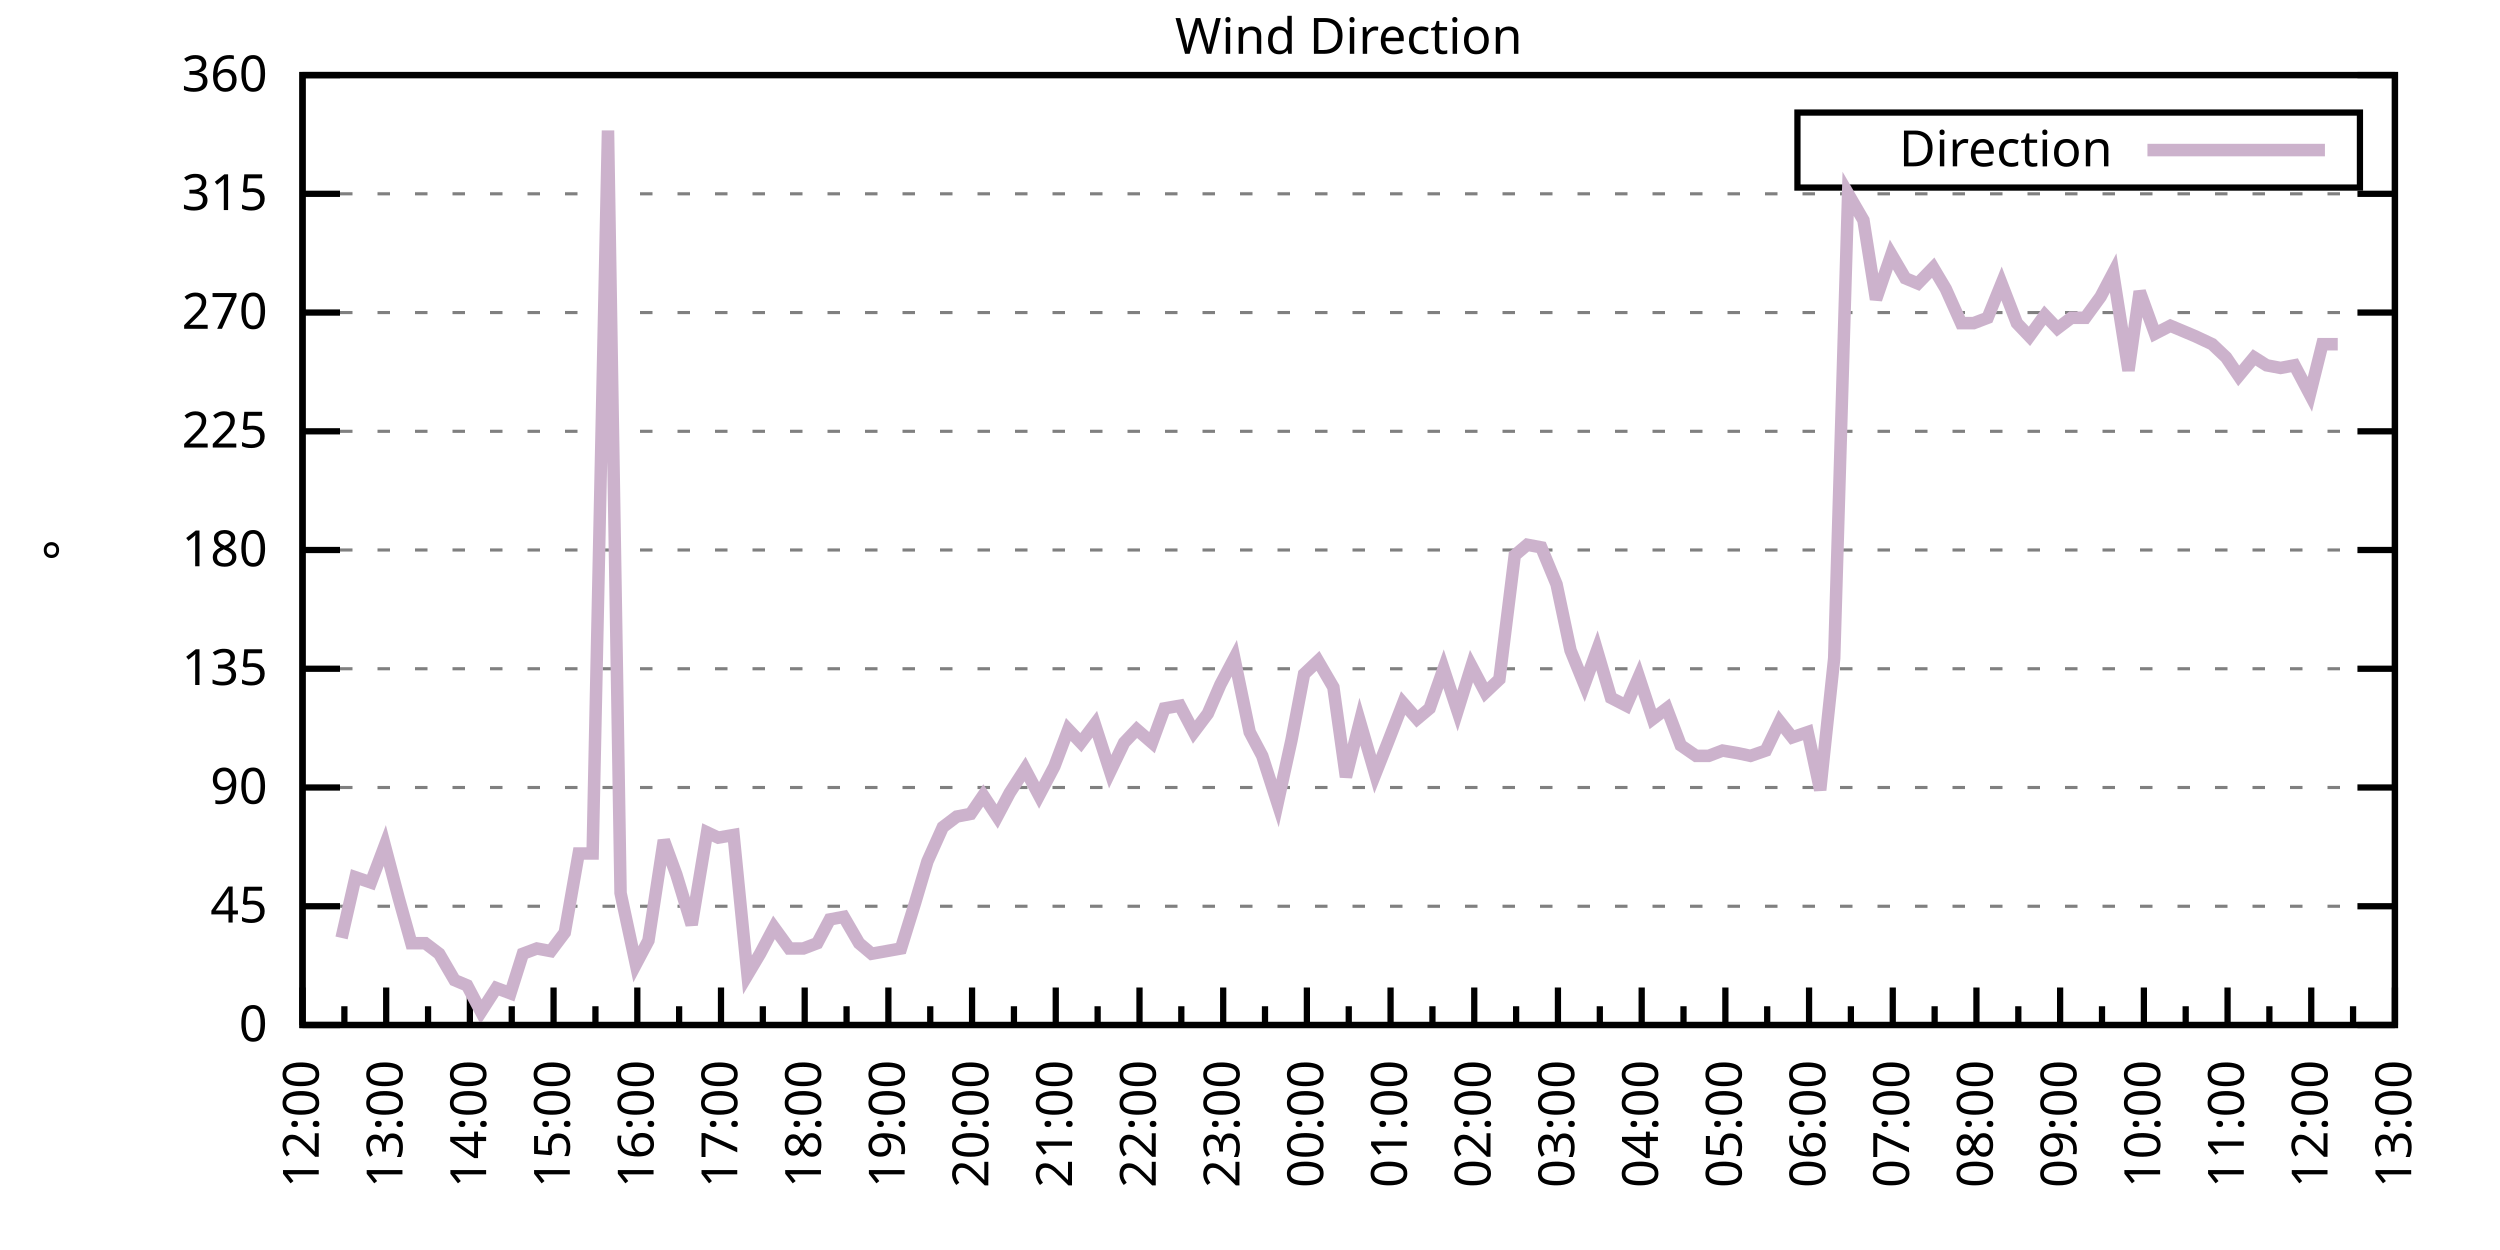
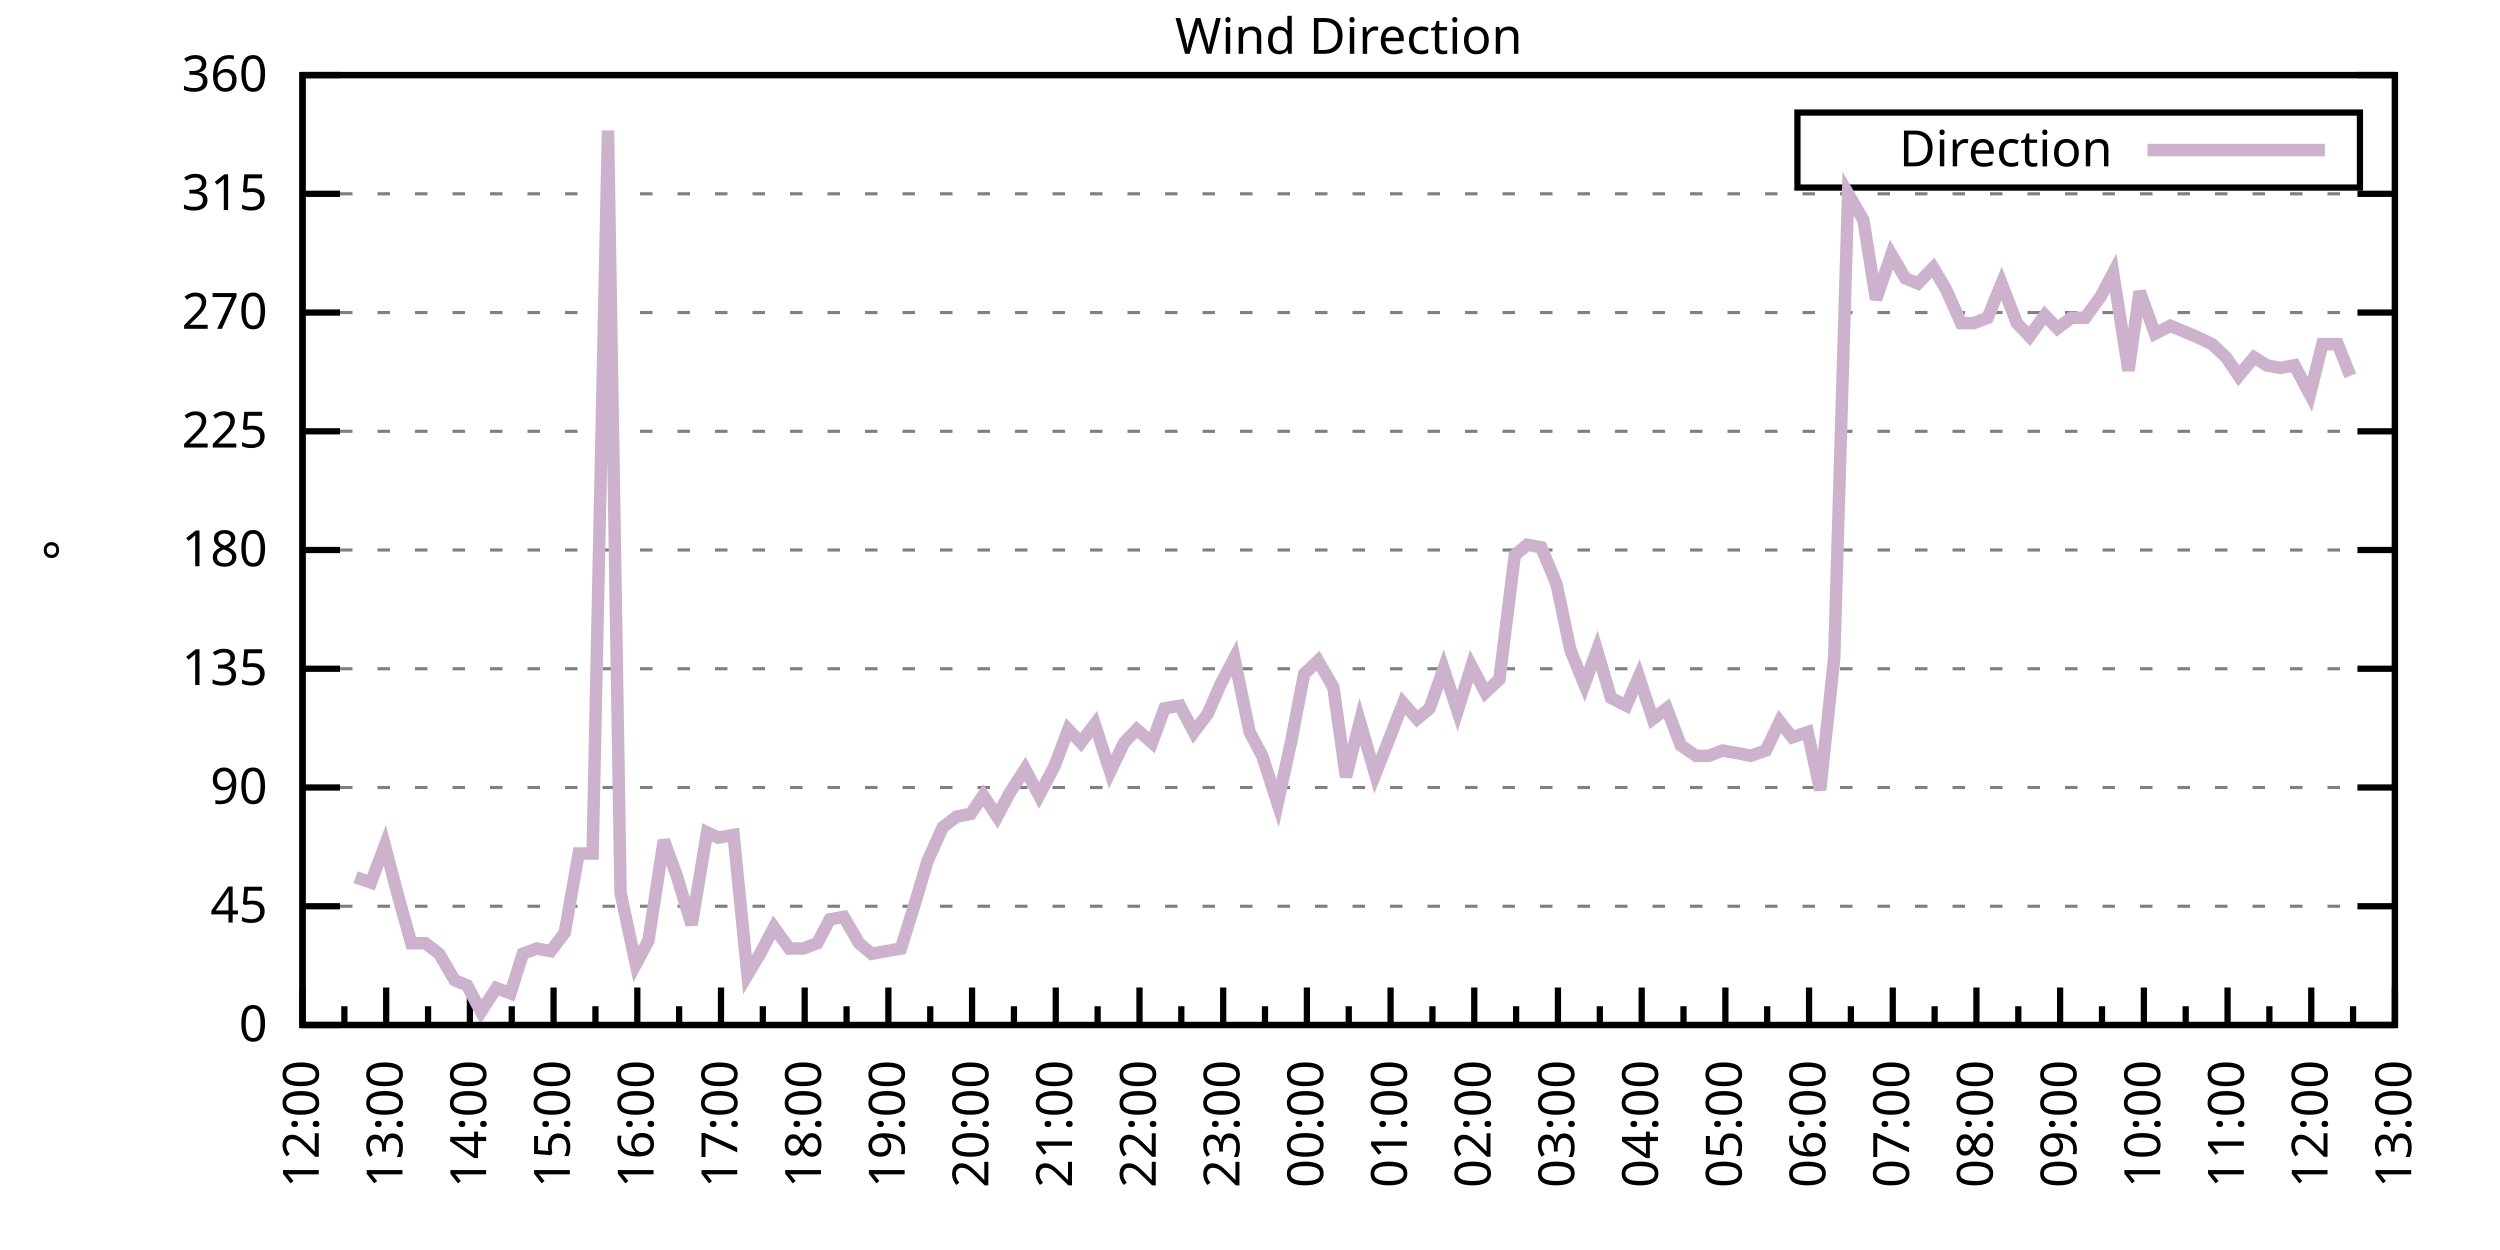
<svg xmlns="http://www.w3.org/2000/svg" xmlns:xlink="http://www.w3.org/1999/xlink" width="400" height="200" viewBox="0 0 400 200">
  <g id="gnuplot_canvas">
    <rect x="0" y="0" width="400" height="200" fill="none" />
    <defs>
      <circle id="gpDot" r="0.5" stroke-width="0.5" stroke="currentColor" />
      <path id="gpPt0" stroke-width="0.333" stroke="currentColor" d="M-1,0 h2 M0,-1 v2" />
      <path id="gpPt1" stroke-width="0.333" stroke="currentColor" d="M-1,-1 L1,1 M1,-1 L-1,1" />
      <path id="gpPt2" stroke-width="0.333" stroke="currentColor" d="M-1,0 L1,0 M0,-1 L0,1 M-1,-1 L1,1 M-1,1 L1,-1" />
      <rect id="gpPt3" stroke-width="0.333" stroke="currentColor" x="-1" y="-1" width="2" height="2" />
      <rect id="gpPt4" stroke-width="0.333" stroke="currentColor" fill="currentColor" x="-1" y="-1" width="2" height="2" />
      <circle id="gpPt5" stroke-width="0.333" stroke="currentColor" cx="0" cy="0" r="1" />
      <use xlink:href="#gpPt5" id="gpPt6" fill="currentColor" stroke="none" />
      <path id="gpPt7" stroke-width="0.333" stroke="currentColor" d="M0,-1.33 L-1.33,0.67 L1.33,0.67 z" />
      <use xlink:href="#gpPt7" id="gpPt8" fill="currentColor" stroke="none" />
      <use xlink:href="#gpPt7" id="gpPt9" stroke="currentColor" transform="rotate(180)" />
      <use xlink:href="#gpPt9" id="gpPt10" fill="currentColor" stroke="none" />
      <use xlink:href="#gpPt3" id="gpPt11" stroke="currentColor" transform="rotate(45)" />
      <use xlink:href="#gpPt11" id="gpPt12" fill="currentColor" stroke="none" />
      <path id="gpPt13" stroke-width="0.333" stroke="currentColor" d="M0,1.330 L1.265,0.411 L0.782,-1.067 L-0.782,-1.076 L-1.265,0.411 z" />
      <use xlink:href="#gpPt13" id="gpPt14" fill="currentColor" stroke="none" />
      <filter id="textbox" filterUnits="objectBoundingBox" x="0" y="0" height="1" width="1">
        <feFlood flood-color="white" flood-opacity="1" result="bgnd" />
        <feComposite in="SourceGraphic" in2="bgnd" operator="atop" />
      </filter>
      <filter id="greybox" filterUnits="objectBoundingBox" x="0" y="0" height="1" width="1">
        <feFlood flood-color="lightgrey" flood-opacity="1" result="grey" />
        <feComposite in="SourceGraphic" in2="grey" operator="atop" />
      </filter>
    </defs>
    <g fill="none" color="white" stroke="currentColor" stroke-width="1.00" stroke-linecap="butt" stroke-linejoin="miter">
</g>
    <g fill="none" color="black" stroke="currentColor" stroke-width="1.00" stroke-linecap="butt" stroke-linejoin="miter">
      <g stroke="none" shape-rendering="crispEdges">
        <polygon fill="rgb(255, 255, 255)" points="48.40,164.00 383.18,164.00 383.18,12.02 48.40,12.02 " />
      </g>
    </g>
    <g fill="none" color="black" stroke="currentColor" stroke-width="1.00" stroke-linecap="butt" stroke-linejoin="miter">
</g>
    <g fill="none" color="black" stroke="black" stroke-width="0.50" stroke-linecap="butt" stroke-linejoin="miter">
</g>
    <g fill="none" color="gray" stroke="currentColor" stroke-width="0.50" stroke-linecap="butt" stroke-linejoin="miter">
      <path stroke="gray" stroke-dasharray="2,4" class="gridline" d="M48.40,164.00 L383.19,164.00  " />
    </g>
    <g fill="none" color="gray" stroke="gray" stroke-width="1.00" stroke-linecap="butt" stroke-linejoin="miter">
</g>
    <g fill="none" color="black" stroke="currentColor" stroke-width="1.00" stroke-linecap="butt" stroke-linejoin="miter">
      <path stroke="black" d="M48.40,164.00 L54.40,164.00 M383.19,164.00 L377.19,164.00  " />
      <g transform="translate(42.80,166.60)" stroke="none" fill="black" font-family="Sans" font-size="8.00" text-anchor="end">
        <text>
          <tspan font-family="Sans"> 0</tspan>
        </text>
      </g>
    </g>
    <g fill="none" color="black" stroke="currentColor" stroke-width="1.00" stroke-linecap="butt" stroke-linejoin="miter">
</g>
    <g fill="none" color="black" stroke="black" stroke-width="0.50" stroke-linecap="butt" stroke-linejoin="miter">
</g>
    <g fill="none" color="gray" stroke="currentColor" stroke-width="0.50" stroke-linecap="butt" stroke-linejoin="miter">
      <path stroke="gray" stroke-dasharray="2,4" class="gridline" d="M48.40,145.00 L383.19,145.00  " />
    </g>
    <g fill="none" color="gray" stroke="gray" stroke-width="1.00" stroke-linecap="butt" stroke-linejoin="miter">
</g>
    <g fill="none" color="black" stroke="currentColor" stroke-width="1.00" stroke-linecap="butt" stroke-linejoin="miter">
      <path stroke="black" d="M48.40,145.00 L54.40,145.00 M383.19,145.00 L377.19,145.00  " />
      <g transform="translate(42.80,147.60)" stroke="none" fill="black" font-family="Sans" font-size="8.00" text-anchor="end">
        <text>
          <tspan font-family="Sans"> 45</tspan>
        </text>
      </g>
    </g>
    <g fill="none" color="black" stroke="currentColor" stroke-width="1.00" stroke-linecap="butt" stroke-linejoin="miter">
</g>
    <g fill="none" color="black" stroke="black" stroke-width="0.50" stroke-linecap="butt" stroke-linejoin="miter">
</g>
    <g fill="none" color="gray" stroke="currentColor" stroke-width="0.50" stroke-linecap="butt" stroke-linejoin="miter">
      <path stroke="gray" stroke-dasharray="2,4" class="gridline" d="M48.40,126.00 L383.19,126.00  " />
    </g>
    <g fill="none" color="gray" stroke="gray" stroke-width="1.00" stroke-linecap="butt" stroke-linejoin="miter">
</g>
    <g fill="none" color="black" stroke="currentColor" stroke-width="1.00" stroke-linecap="butt" stroke-linejoin="miter">
      <path stroke="black" d="M48.40,126.00 L54.40,126.00 M383.19,126.00 L377.19,126.00  " />
      <g transform="translate(42.80,128.60)" stroke="none" fill="black" font-family="Sans" font-size="8.00" text-anchor="end">
        <text>
          <tspan font-family="Sans"> 90</tspan>
        </text>
      </g>
    </g>
    <g fill="none" color="black" stroke="currentColor" stroke-width="1.00" stroke-linecap="butt" stroke-linejoin="miter">
</g>
    <g fill="none" color="black" stroke="black" stroke-width="0.50" stroke-linecap="butt" stroke-linejoin="miter">
</g>
    <g fill="none" color="gray" stroke="currentColor" stroke-width="0.50" stroke-linecap="butt" stroke-linejoin="miter">
      <path stroke="gray" stroke-dasharray="2,4" class="gridline" d="M48.40,107.00 L383.19,107.00  " />
    </g>
    <g fill="none" color="gray" stroke="gray" stroke-width="1.00" stroke-linecap="butt" stroke-linejoin="miter">
</g>
    <g fill="none" color="black" stroke="currentColor" stroke-width="1.00" stroke-linecap="butt" stroke-linejoin="miter">
      <path stroke="black" d="M48.40,107.00 L54.40,107.00 M383.19,107.00 L377.19,107.00  " />
      <g transform="translate(42.80,109.60)" stroke="none" fill="black" font-family="Sans" font-size="8.00" text-anchor="end">
        <text>
          <tspan font-family="Sans"> 135</tspan>
        </text>
      </g>
    </g>
    <g fill="none" color="black" stroke="currentColor" stroke-width="1.00" stroke-linecap="butt" stroke-linejoin="miter">
</g>
    <g fill="none" color="black" stroke="black" stroke-width="0.50" stroke-linecap="butt" stroke-linejoin="miter">
</g>
    <g fill="none" color="gray" stroke="currentColor" stroke-width="0.50" stroke-linecap="butt" stroke-linejoin="miter">
      <path stroke="gray" stroke-dasharray="2,4" class="gridline" d="M48.40,88.00 L383.19,88.00  " />
    </g>
    <g fill="none" color="gray" stroke="gray" stroke-width="1.00" stroke-linecap="butt" stroke-linejoin="miter">
</g>
    <g fill="none" color="black" stroke="currentColor" stroke-width="1.00" stroke-linecap="butt" stroke-linejoin="miter">
      <path stroke="black" d="M48.40,88.00 L54.40,88.00 M383.19,88.00 L377.19,88.00  " />
      <g transform="translate(42.80,90.60)" stroke="none" fill="black" font-family="Sans" font-size="8.00" text-anchor="end">
        <text>
          <tspan font-family="Sans"> 180</tspan>
        </text>
      </g>
    </g>
    <g fill="none" color="black" stroke="currentColor" stroke-width="1.00" stroke-linecap="butt" stroke-linejoin="miter">
</g>
    <g fill="none" color="black" stroke="black" stroke-width="0.50" stroke-linecap="butt" stroke-linejoin="miter">
</g>
    <g fill="none" color="gray" stroke="currentColor" stroke-width="0.50" stroke-linecap="butt" stroke-linejoin="miter">
      <path stroke="gray" stroke-dasharray="2,4" class="gridline" d="M48.40,69.01 L383.19,69.01  " />
    </g>
    <g fill="none" color="gray" stroke="gray" stroke-width="1.00" stroke-linecap="butt" stroke-linejoin="miter">
</g>
    <g fill="none" color="black" stroke="currentColor" stroke-width="1.00" stroke-linecap="butt" stroke-linejoin="miter">
      <path stroke="black" d="M48.40,69.01 L54.40,69.01 M383.19,69.01 L377.19,69.01  " />
      <g transform="translate(42.80,71.61)" stroke="none" fill="black" font-family="Sans" font-size="8.00" text-anchor="end">
        <text>
          <tspan font-family="Sans"> 225</tspan>
        </text>
      </g>
    </g>
    <g fill="none" color="black" stroke="currentColor" stroke-width="1.00" stroke-linecap="butt" stroke-linejoin="miter">
</g>
    <g fill="none" color="black" stroke="black" stroke-width="0.50" stroke-linecap="butt" stroke-linejoin="miter">
</g>
    <g fill="none" color="gray" stroke="currentColor" stroke-width="0.50" stroke-linecap="butt" stroke-linejoin="miter">
      <path stroke="gray" stroke-dasharray="2,4" class="gridline" d="M48.40,50.01 L383.19,50.01  " />
    </g>
    <g fill="none" color="gray" stroke="gray" stroke-width="1.00" stroke-linecap="butt" stroke-linejoin="miter">
</g>
    <g fill="none" color="black" stroke="currentColor" stroke-width="1.00" stroke-linecap="butt" stroke-linejoin="miter">
      <path stroke="black" d="M48.40,50.01 L54.40,50.01 M383.19,50.01 L377.19,50.01  " />
      <g transform="translate(42.80,52.61)" stroke="none" fill="black" font-family="Sans" font-size="8.00" text-anchor="end">
        <text>
          <tspan font-family="Sans"> 270</tspan>
        </text>
      </g>
    </g>
    <g fill="none" color="black" stroke="currentColor" stroke-width="1.00" stroke-linecap="butt" stroke-linejoin="miter">
</g>
    <g fill="none" color="black" stroke="black" stroke-width="0.50" stroke-linecap="butt" stroke-linejoin="miter">
</g>
    <g fill="none" color="gray" stroke="currentColor" stroke-width="0.50" stroke-linecap="butt" stroke-linejoin="miter">
      <path stroke="gray" stroke-dasharray="2,4" class="gridline" d="M48.40,31.01 L383.19,31.01  " />
    </g>
    <g fill="none" color="gray" stroke="gray" stroke-width="1.00" stroke-linecap="butt" stroke-linejoin="miter">
</g>
    <g fill="none" color="black" stroke="currentColor" stroke-width="1.00" stroke-linecap="butt" stroke-linejoin="miter">
      <path stroke="black" d="M48.40,31.01 L54.40,31.01 M383.19,31.01 L377.19,31.01  " />
      <g transform="translate(42.80,33.61)" stroke="none" fill="black" font-family="Sans" font-size="8.00" text-anchor="end">
        <text>
          <tspan font-family="Sans"> 315</tspan>
        </text>
      </g>
    </g>
    <g fill="none" color="black" stroke="currentColor" stroke-width="1.00" stroke-linecap="butt" stroke-linejoin="miter">
</g>
    <g fill="none" color="black" stroke="black" stroke-width="0.50" stroke-linecap="butt" stroke-linejoin="miter">
</g>
    <g fill="none" color="gray" stroke="currentColor" stroke-width="0.50" stroke-linecap="butt" stroke-linejoin="miter">
      <path stroke="gray" stroke-dasharray="2,4" class="gridline" d="M48.40,12.01 L383.19,12.01  " />
    </g>
    <g fill="none" color="gray" stroke="gray" stroke-width="1.00" stroke-linecap="butt" stroke-linejoin="miter">
</g>
    <g fill="none" color="black" stroke="currentColor" stroke-width="1.00" stroke-linecap="butt" stroke-linejoin="miter">
      <path stroke="black" d="M48.40,12.01 L54.40,12.01 M383.19,12.01 L377.19,12.01  " />
      <g transform="translate(42.80,14.61)" stroke="none" fill="black" font-family="Sans" font-size="8.00" text-anchor="end">
        <text>
          <tspan font-family="Sans"> 360</tspan>
        </text>
      </g>
    </g>
    <g fill="none" color="black" stroke="currentColor" stroke-width="1.00" stroke-linecap="butt" stroke-linejoin="miter">
      <path stroke="black" d="M48.40,164.00 L48.40,158.00  " />
      <g transform="translate(51.00,169.60) rotate(270)" stroke="none" fill="black" font-family="Sans" font-size="8.00" text-anchor="end">
        <text>
          <tspan font-family="Sans">12:00</tspan>
        </text>
      </g>
    </g>
    <g fill="none" color="black" stroke="currentColor" stroke-width="1.00" stroke-linecap="butt" stroke-linejoin="miter">
      <path stroke="black" d="M55.10,164.00 L55.10,161.00 M61.79,164.00 L61.79,158.00  " />
      <g transform="translate(64.39,169.60) rotate(270)" stroke="none" fill="black" font-family="Sans" font-size="8.00" text-anchor="end">
        <text>
          <tspan font-family="Sans">13:00</tspan>
        </text>
      </g>
    </g>
    <g fill="none" color="black" stroke="currentColor" stroke-width="1.00" stroke-linecap="butt" stroke-linejoin="miter">
      <path stroke="black" d="M68.49,164.00 L68.49,161.00 M75.18,164.00 L75.18,158.00  " />
      <g transform="translate(77.78,169.60) rotate(270)" stroke="none" fill="black" font-family="Sans" font-size="8.00" text-anchor="end">
        <text>
          <tspan font-family="Sans">14:00</tspan>
        </text>
      </g>
    </g>
    <g fill="none" color="black" stroke="currentColor" stroke-width="1.00" stroke-linecap="butt" stroke-linejoin="miter">
      <path stroke="black" d="M81.88,164.00 L81.88,161.00 M88.57,164.00 L88.57,158.00  " />
      <g transform="translate(91.17,169.60) rotate(270)" stroke="none" fill="black" font-family="Sans" font-size="8.00" text-anchor="end">
        <text>
          <tspan font-family="Sans">15:00</tspan>
        </text>
      </g>
    </g>
    <g fill="none" color="black" stroke="currentColor" stroke-width="1.00" stroke-linecap="butt" stroke-linejoin="miter">
      <path stroke="black" d="M95.27,164.00 L95.27,161.00 M101.97,164.00 L101.97,158.00  " />
      <g transform="translate(104.57,169.60) rotate(270)" stroke="none" fill="black" font-family="Sans" font-size="8.00" text-anchor="end">
        <text>
          <tspan font-family="Sans">16:00</tspan>
        </text>
      </g>
    </g>
    <g fill="none" color="black" stroke="currentColor" stroke-width="1.00" stroke-linecap="butt" stroke-linejoin="miter">
      <path stroke="black" d="M108.66,164.00 L108.66,161.00 M115.36,164.00 L115.36,158.00  " />
      <g transform="translate(117.96,169.60) rotate(270)" stroke="none" fill="black" font-family="Sans" font-size="8.00" text-anchor="end">
        <text>
          <tspan font-family="Sans">17:00</tspan>
        </text>
      </g>
    </g>
    <g fill="none" color="black" stroke="currentColor" stroke-width="1.00" stroke-linecap="butt" stroke-linejoin="miter">
      <path stroke="black" d="M122.05,164.00 L122.05,161.00 M128.75,164.00 L128.75,158.00  " />
      <g transform="translate(131.35,169.60) rotate(270)" stroke="none" fill="black" font-family="Sans" font-size="8.00" text-anchor="end">
        <text>
          <tspan font-family="Sans">18:00</tspan>
        </text>
      </g>
    </g>
    <g fill="none" color="black" stroke="currentColor" stroke-width="1.00" stroke-linecap="butt" stroke-linejoin="miter">
      <path stroke="black" d="M135.45,164.00 L135.45,161.00 M142.14,164.00 L142.14,158.00  " />
      <g transform="translate(144.74,169.60) rotate(270)" stroke="none" fill="black" font-family="Sans" font-size="8.00" text-anchor="end">
        <text>
          <tspan font-family="Sans">19:00</tspan>
        </text>
      </g>
    </g>
    <g fill="none" color="black" stroke="currentColor" stroke-width="1.00" stroke-linecap="butt" stroke-linejoin="miter">
      <path stroke="black" d="M148.84,164.00 L148.84,161.00 M155.53,164.00 L155.53,158.00  " />
      <g transform="translate(158.13,169.60) rotate(270)" stroke="none" fill="black" font-family="Sans" font-size="8.00" text-anchor="end">
        <text>
          <tspan font-family="Sans">20:00</tspan>
        </text>
      </g>
    </g>
    <g fill="none" color="black" stroke="currentColor" stroke-width="1.00" stroke-linecap="butt" stroke-linejoin="miter">
      <path stroke="black" d="M162.23,164.00 L162.23,161.00 M168.92,164.00 L168.92,158.00  " />
      <g transform="translate(171.52,169.60) rotate(270)" stroke="none" fill="black" font-family="Sans" font-size="8.00" text-anchor="end">
        <text>
          <tspan font-family="Sans">21:00</tspan>
        </text>
      </g>
    </g>
    <g fill="none" color="black" stroke="currentColor" stroke-width="1.00" stroke-linecap="butt" stroke-linejoin="miter">
      <path stroke="black" d="M175.62,164.00 L175.62,161.00 M182.32,164.00 L182.32,158.00  " />
      <g transform="translate(184.92,169.60) rotate(270)" stroke="none" fill="black" font-family="Sans" font-size="8.00" text-anchor="end">
        <text>
          <tspan font-family="Sans">22:00</tspan>
        </text>
      </g>
    </g>
    <g fill="none" color="black" stroke="currentColor" stroke-width="1.00" stroke-linecap="butt" stroke-linejoin="miter">
      <path stroke="black" d="M189.01,164.00 L189.01,161.00 M195.71,164.00 L195.71,158.00  " />
      <g transform="translate(198.31,169.60) rotate(270)" stroke="none" fill="black" font-family="Sans" font-size="8.00" text-anchor="end">
        <text>
          <tspan font-family="Sans">23:00</tspan>
        </text>
      </g>
    </g>
    <g fill="none" color="black" stroke="currentColor" stroke-width="1.00" stroke-linecap="butt" stroke-linejoin="miter">
      <path stroke="black" d="M202.40,164.00 L202.40,161.00 M209.10,164.00 L209.10,158.00  " />
      <g transform="translate(211.70,169.60) rotate(270)" stroke="none" fill="black" font-family="Sans" font-size="8.00" text-anchor="end">
        <text>
          <tspan font-family="Sans">00:00</tspan>
        </text>
      </g>
    </g>
    <g fill="none" color="black" stroke="currentColor" stroke-width="1.00" stroke-linecap="butt" stroke-linejoin="miter">
      <path stroke="black" d="M215.80,164.00 L215.80,161.00 M222.49,164.00 L222.49,158.00  " />
      <g transform="translate(225.09,169.60) rotate(270)" stroke="none" fill="black" font-family="Sans" font-size="8.00" text-anchor="end">
        <text>
          <tspan font-family="Sans">01:00</tspan>
        </text>
      </g>
    </g>
    <g fill="none" color="black" stroke="currentColor" stroke-width="1.00" stroke-linecap="butt" stroke-linejoin="miter">
      <path stroke="black" d="M229.19,164.00 L229.19,161.00 M235.88,164.00 L235.88,158.00  " />
      <g transform="translate(238.48,169.60) rotate(270)" stroke="none" fill="black" font-family="Sans" font-size="8.00" text-anchor="end">
        <text>
          <tspan font-family="Sans">02:00</tspan>
        </text>
      </g>
    </g>
    <g fill="none" color="black" stroke="currentColor" stroke-width="1.00" stroke-linecap="butt" stroke-linejoin="miter">
      <path stroke="black" d="M242.58,164.00 L242.58,161.00 M249.27,164.00 L249.27,158.00  " />
      <g transform="translate(251.87,169.60) rotate(270)" stroke="none" fill="black" font-family="Sans" font-size="8.00" text-anchor="end">
        <text>
          <tspan font-family="Sans">03:00</tspan>
        </text>
      </g>
    </g>
    <g fill="none" color="black" stroke="currentColor" stroke-width="1.00" stroke-linecap="butt" stroke-linejoin="miter">
      <path stroke="black" d="M255.97,164.00 L255.97,161.00 M262.67,164.00 L262.67,158.00  " />
      <g transform="translate(265.27,169.60) rotate(270)" stroke="none" fill="black" font-family="Sans" font-size="8.00" text-anchor="end">
        <text>
          <tspan font-family="Sans">04:00</tspan>
        </text>
      </g>
    </g>
    <g fill="none" color="black" stroke="currentColor" stroke-width="1.00" stroke-linecap="butt" stroke-linejoin="miter">
      <path stroke="black" d="M269.36,164.00 L269.36,161.00 M276.06,164.00 L276.06,158.00  " />
      <g transform="translate(278.66,169.60) rotate(270)" stroke="none" fill="black" font-family="Sans" font-size="8.00" text-anchor="end">
        <text>
          <tspan font-family="Sans">05:00</tspan>
        </text>
      </g>
    </g>
    <g fill="none" color="black" stroke="currentColor" stroke-width="1.00" stroke-linecap="butt" stroke-linejoin="miter">
      <path stroke="black" d="M282.75,164.00 L282.75,161.00 M289.45,164.00 L289.45,158.00  " />
      <g transform="translate(292.05,169.60) rotate(270)" stroke="none" fill="black" font-family="Sans" font-size="8.00" text-anchor="end">
        <text>
          <tspan font-family="Sans">06:00</tspan>
        </text>
      </g>
    </g>
    <g fill="none" color="black" stroke="currentColor" stroke-width="1.00" stroke-linecap="butt" stroke-linejoin="miter">
      <path stroke="black" d="M296.14,164.00 L296.14,161.00 M302.84,164.00 L302.84,158.00  " />
      <g transform="translate(305.44,169.60) rotate(270)" stroke="none" fill="black" font-family="Sans" font-size="8.00" text-anchor="end">
        <text>
          <tspan font-family="Sans">07:00</tspan>
        </text>
      </g>
    </g>
    <g fill="none" color="black" stroke="currentColor" stroke-width="1.00" stroke-linecap="butt" stroke-linejoin="miter">
      <path stroke="black" d="M309.54,164.00 L309.54,161.00 M316.23,164.00 L316.23,158.00  " />
      <g transform="translate(318.83,169.60) rotate(270)" stroke="none" fill="black" font-family="Sans" font-size="8.00" text-anchor="end">
        <text>
          <tspan font-family="Sans">08:00</tspan>
        </text>
      </g>
    </g>
    <g fill="none" color="black" stroke="currentColor" stroke-width="1.00" stroke-linecap="butt" stroke-linejoin="miter">
      <path stroke="black" d="M322.93,164.00 L322.93,161.00 M329.62,164.00 L329.62,158.00  " />
      <g transform="translate(332.22,169.60) rotate(270)" stroke="none" fill="black" font-family="Sans" font-size="8.00" text-anchor="end">
        <text>
          <tspan font-family="Sans">09:00</tspan>
        </text>
      </g>
    </g>
    <g fill="none" color="black" stroke="currentColor" stroke-width="1.00" stroke-linecap="butt" stroke-linejoin="miter">
      <path stroke="black" d="M336.32,164.00 L336.32,161.00 M343.02,164.00 L343.02,158.00  " />
      <g transform="translate(345.62,169.60) rotate(270)" stroke="none" fill="black" font-family="Sans" font-size="8.00" text-anchor="end">
        <text>
          <tspan font-family="Sans">10:00</tspan>
        </text>
      </g>
    </g>
    <g fill="none" color="black" stroke="currentColor" stroke-width="1.00" stroke-linecap="butt" stroke-linejoin="miter">
      <path stroke="black" d="M349.71,164.00 L349.71,161.00 M356.41,164.00 L356.41,158.00  " />
      <g transform="translate(359.01,169.60) rotate(270)" stroke="none" fill="black" font-family="Sans" font-size="8.00" text-anchor="end">
        <text>
          <tspan font-family="Sans">11:00</tspan>
        </text>
      </g>
    </g>
    <g fill="none" color="black" stroke="currentColor" stroke-width="1.00" stroke-linecap="butt" stroke-linejoin="miter">
      <path stroke="black" d="M363.10,164.00 L363.10,161.00 M369.80,164.00 L369.80,158.00  " />
      <g transform="translate(372.40,169.60) rotate(270)" stroke="none" fill="black" font-family="Sans" font-size="8.00" text-anchor="end">
        <text>
          <tspan font-family="Sans">12:00</tspan>
        </text>
      </g>
    </g>
    <g fill="none" color="black" stroke="currentColor" stroke-width="1.00" stroke-linecap="butt" stroke-linejoin="miter">
      <path stroke="black" d="M376.49,164.00 L376.49,161.00 M383.19,164.00 L383.19,158.00  " />
      <g transform="translate(385.79,169.60) rotate(270)" stroke="none" fill="black" font-family="Sans" font-size="8.00" text-anchor="end">
        <text>
          <tspan font-family="Sans">13:00</tspan>
        </text>
      </g>
    </g>
    <g fill="none" color="black" stroke="currentColor" stroke-width="1.00" stroke-linecap="butt" stroke-linejoin="miter">
</g>
    <g fill="none" color="black" stroke="currentColor" stroke-width="1.00" stroke-linecap="butt" stroke-linejoin="miter">
      <path stroke="black" d="M48.40,12.01 L48.40,164.00 L383.19,164.00 L383.19,12.01 L48.40,12.01 Z  " />
    </g>
    <g fill="none" color="black" stroke="currentColor" stroke-width="1.00" stroke-linecap="butt" stroke-linejoin="miter">
      <g transform="translate(12.80,88.01) rotate(270)" stroke="none" fill="black" font-family="Sans" font-size="8.00" text-anchor="middle">
        <text>
          <tspan font-family="Sans">°</tspan>
        </text>
      </g>
    </g>
    <g fill="none" color="black" stroke="currentColor" stroke-width="1.00" stroke-linecap="butt" stroke-linejoin="miter">
</g>
    <g fill="none" color="black" stroke="currentColor" stroke-width="1.00" stroke-linecap="butt" stroke-linejoin="miter">
      <path stroke="black" d="M287.59,30.01 L287.59,18.01 L377.59,18.01 L377.59,30.01 L287.59,30.01 Z  " />
    </g>
    <g id="Wind_direction_plot_1">
      <g fill="none" color="white" stroke="black" stroke-width="2.00" stroke-linecap="butt" stroke-linejoin="miter">
</g>
      <g fill="none" color="black" stroke="currentColor" stroke-width="2.00" stroke-linecap="butt" stroke-linejoin="miter">
        <g transform="translate(337.99,26.61)" stroke="none" fill="black" font-family="Sans" font-size="8.00" text-anchor="end">
          <text>
            <tspan font-family="Sans">Direction</tspan>
          </text>
        </g>
      </g>
      <g fill="none" color="black" stroke="currentColor" stroke-width="2.00" stroke-linecap="butt" stroke-linejoin="miter">
-         <path stroke="rgb(204, 178, 204)" d="M343.59,24.01 L371.99,24.01 M54.65,150.07 L56.88,140.36 L59.34,141.20 L61.57,135.29 L63.80,143.73 L65.81,150.91   L68.04,150.91 L70.27,152.60 L72.73,156.82 L74.74,157.67 L76.97,161.89 L79.42,158.09 L81.66,158.93 L83.66,152.60   L85.90,151.76 L88.13,152.18 L90.36,149.22 L92.59,136.56 L94.82,136.56 L97.28,20.88 L99.29,142.89 L101.74,154.29   L103.75,150.49 L106.21,134.45 L108.22,139.93 L110.67,147.96 L113.13,133.18 L114.91,134.02 L117.37,133.60 L119.60,155.98   L121.61,152.60 L123.84,148.38 L126.29,151.76 L128.53,151.76 L130.76,150.91 L132.77,147.11 L135.00,146.69 L137.45,150.91   L139.46,152.60 L144.15,151.76 L146.38,144.58 L148.39,137.82 L150.85,132.34 L153.08,130.65 L155.31,130.22 L157.32,127.27   L159.55,130.65 L161.56,126.85 L164.01,123.05 L166.25,127.27 L168.70,122.62 L170.93,116.71 L172.94,118.83 L175.17,115.87   L177.63,123.47 L179.86,118.83 L181.87,116.71 L184.32,118.83 L186.33,113.34 L188.79,112.91 L191.02,117.14 L193.25,114.18   L195.26,109.54 L197.49,105.31 L199.95,117.14 L201.96,120.94 L204.41,128.54 L206.64,118.40 L208.65,107.85 L210.88,105.74   L213.34,109.96 L215.35,124.31 L217.58,115.45 L220.04,123.89 L222.04,118.83 L224.50,112.49 L226.73,115.03 L228.74,113.34   L230.97,107.00 L233.20,113.76 L235.44,106.58 L237.67,110.80 L239.90,108.69 L242.36,88.85 L244.36,87.16 L246.60,87.58   L249.05,93.49 L251.28,104.05 L253.51,109.54 L255.52,104.05 L257.76,111.65 L260.21,112.91 L262.22,108.27 L264.45,115.03   L266.68,113.34 L268.92,119.25 L271.37,120.94 L273.38,120.94 L275.61,120.09 L278.07,120.51 L280.07,120.94 L282.53,120.09   L284.76,115.45 L286.77,117.98 L289.23,117.14 L291.23,126.42 L293.47,105.31 L295.70,31.01 L298.15,35.23 L300.16,47.90   L302.62,40.72 L304.85,44.52 L306.86,45.36 L309.31,42.83 L311.32,46.21 L313.78,51.70 L315.79,51.70 L318.02,50.85   L320.25,45.36 L322.70,51.70 L324.71,53.81 L327.17,50.43 L329.18,52.54 L331.41,50.85 L333.64,50.85 L336.10,47.47   L338.10,43.67 L340.56,59.30 L342.35,46.63 L344.80,53.39 L347.26,52.12 L349.26,52.96 L351.27,53.81 L353.95,55.07   L356.18,57.18 L358.19,60.14 L360.65,57.18 L362.66,58.45 L364.89,58.87 L367.12,58.45 L369.58,63.10 L371.58,55.07   L374.04,55.07  " />
+         <path stroke="rgb(204, 178, 204)" d="M343.59,24.01 L371.99,24.01 M56.88,140.36 L59.34,141.20 L61.57,135.29 L63.80,143.73 L65.81,150.91 L68.04,150.91   L70.27,152.60 L72.73,156.82 L74.74,157.67 L76.97,161.89 L79.42,158.09 L81.66,158.93 L83.66,152.60 L85.90,151.76   L88.13,152.18 L90.36,149.22 L92.59,136.56 L94.82,136.56 L97.28,20.88 L99.29,142.89 L101.74,154.29 L103.75,150.49   L106.21,134.45 L108.22,139.93 L110.67,147.96 L113.13,133.18 L114.91,134.02 L117.37,133.60 L119.60,155.98 L121.61,152.60   L123.84,148.38 L126.29,151.76 L128.53,151.76 L130.76,150.91 L132.77,147.11 L135.00,146.69 L137.45,150.91 L139.46,152.60   L144.15,151.76 L146.38,144.58 L148.39,137.82 L150.85,132.34 L153.08,130.65 L155.31,130.22 L157.32,127.27 L159.55,130.65   L161.56,126.85 L164.01,123.05 L166.25,127.27 L168.70,122.62 L170.93,116.71 L172.94,118.83 L175.17,115.87 L177.63,123.47   L179.86,118.83 L181.87,116.71 L184.32,118.83 L186.33,113.34 L188.79,112.91 L191.02,117.14 L193.25,114.18 L195.26,109.54   L197.49,105.31 L199.95,117.14 L201.96,120.94 L204.41,128.54 L206.64,118.40 L208.65,107.85 L210.88,105.74 L213.34,109.96   L215.35,124.31 L217.58,115.45 L220.04,123.89 L222.04,118.83 L224.50,112.49 L226.73,115.03 L228.74,113.34 L230.97,107.00   L233.20,113.76 L235.44,106.58 L237.67,110.80 L239.90,108.69 L242.36,88.85 L244.36,87.16 L246.60,87.58 L249.05,93.49   L251.28,104.05 L253.51,109.54 L255.52,104.05 L257.76,111.65 L260.21,112.91 L262.22,108.27 L264.45,115.03 L266.68,113.34   L268.92,119.25 L271.37,120.94 L273.38,120.94 L275.61,120.09 L278.07,120.51 L280.07,120.94 L282.53,120.09 L284.76,115.45   L286.77,117.98 L289.23,117.14 L291.23,126.42 L293.47,105.31 L295.70,31.01 L298.15,35.23 L300.16,47.90 L302.62,40.72   L304.85,44.52 L306.86,45.36 L309.31,42.83 L311.32,46.21 L313.78,51.70 L315.79,51.70 L318.02,50.85 L320.25,45.36   L322.70,51.70 L324.71,53.81 L327.17,50.43 L329.18,52.54 L331.41,50.85 L333.64,50.85 L336.10,47.47 L338.10,43.67   L340.56,59.30 L342.35,46.63 L344.80,53.39 L347.26,52.12 L349.26,52.96 L351.27,53.81 L353.95,55.07 L356.18,57.18   L358.19,60.14 L360.65,57.18 L362.66,58.45 L364.89,58.87 L367.12,58.45 L369.58,63.10 L371.58,55.07 L374.04,55.07   L376.05,60.14  " />
      </g>
    </g>
    <g fill="none" color="black" stroke="currentColor" stroke-width="2.00" stroke-linecap="butt" stroke-linejoin="miter">
</g>
    <g fill="none" color="black" stroke="black" stroke-width="1.00" stroke-linecap="butt" stroke-linejoin="miter">
</g>
    <g fill="none" color="black" stroke="currentColor" stroke-width="1.00" stroke-linecap="butt" stroke-linejoin="miter">
      <path stroke="black" d="M48.40,12.01 L48.40,164.00 L383.19,164.00 L383.19,12.01 L48.40,12.01 Z  " />
    </g>
    <g fill="none" color="black" stroke="currentColor" stroke-width="1.00" stroke-linecap="butt" stroke-linejoin="miter">
      <g transform="translate(215.79,8.61)" stroke="none" fill="black" font-family="Sans" font-size="8.00" text-anchor="middle">
        <text>
          <tspan font-family="Sans">Wind Direction</tspan>
        </text>
      </g>
    </g>
    <g fill="none" color="black" stroke="currentColor" stroke-width="1.00" stroke-linecap="butt" stroke-linejoin="miter">
</g>
  </g>
</svg>
